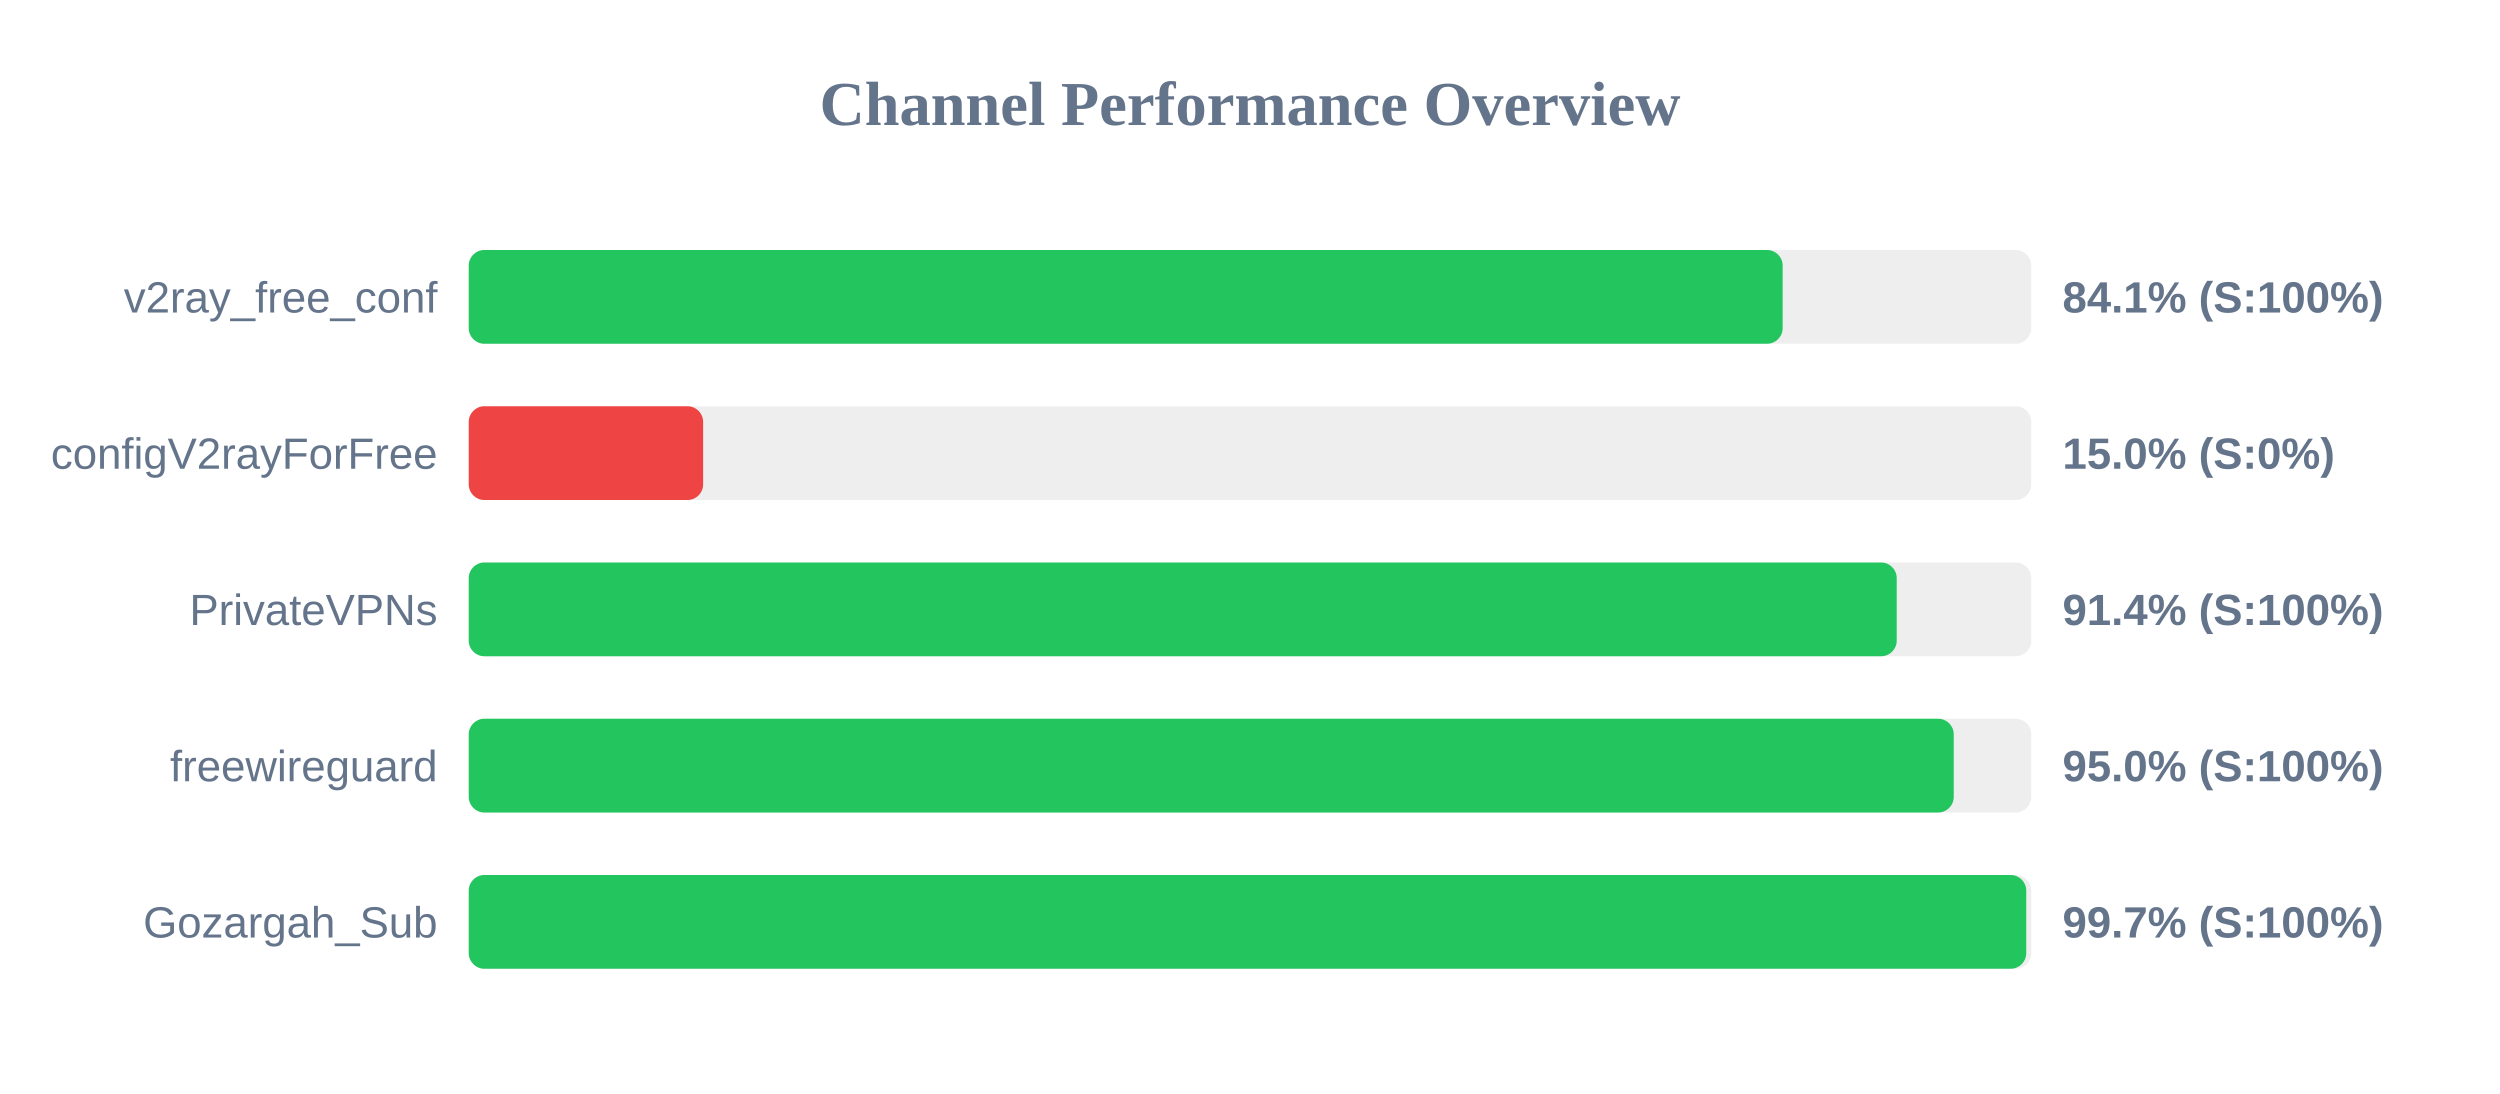
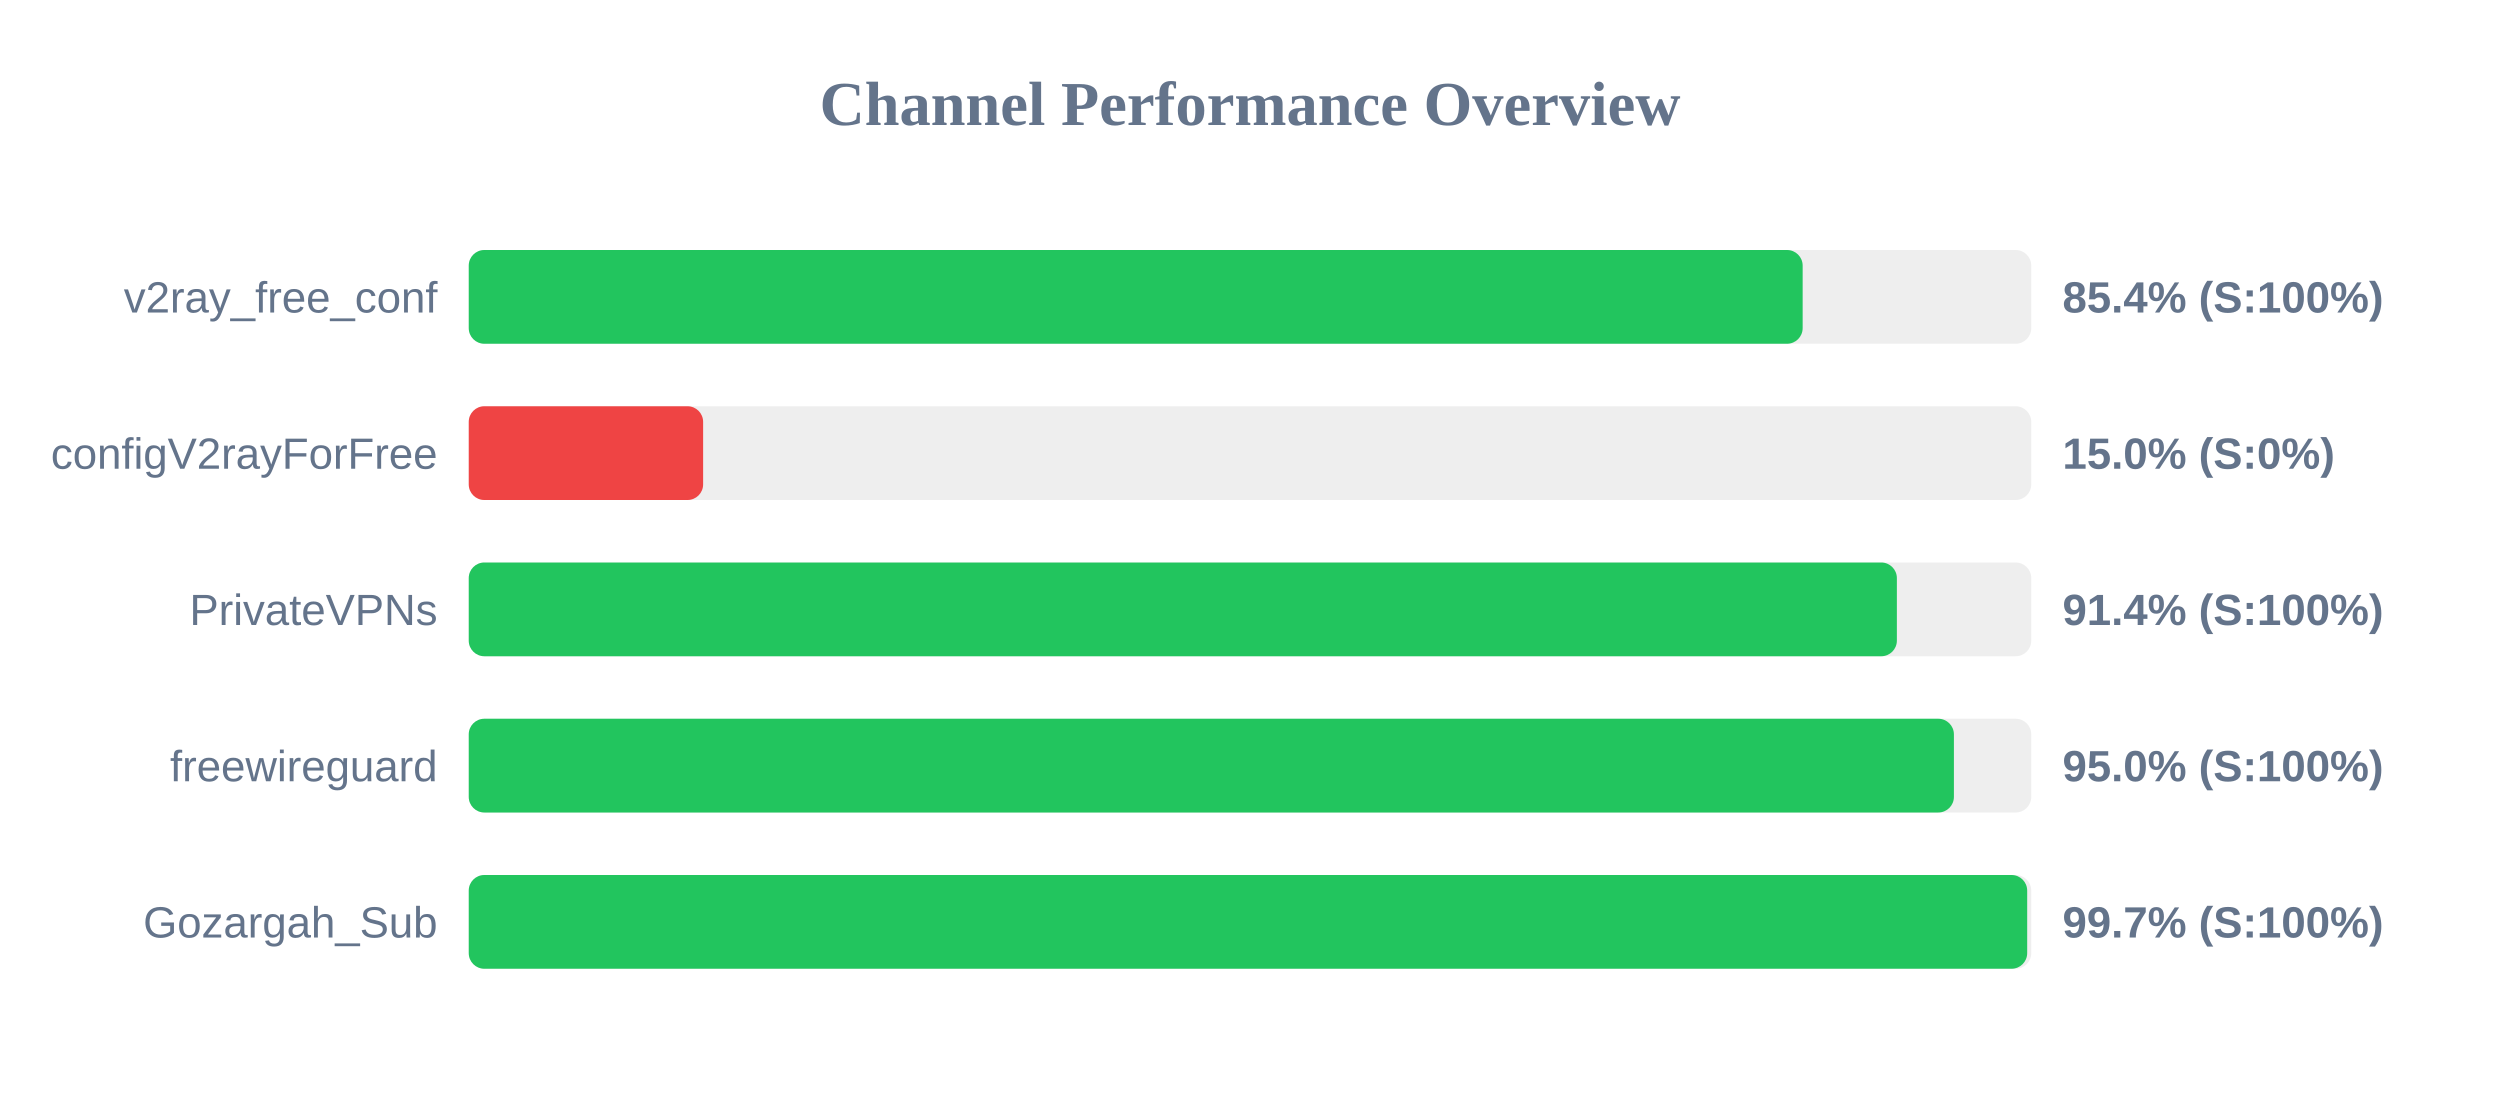
<svg xmlns="http://www.w3.org/2000/svg" width="800" height="350" version="1.1">
  <style>
        .row { font: 14px Arial; fill: #64748b; }
        .score { font: bold 14px Arial; fill: #64748b; }
    </style>
  <text x="400" y="40" text-anchor="middle" font-size="20px" font-weight="bold" fill="#64748b">Channel Performance Overview</text>
  <rect x="150" y="80" width="500" height="30" fill="#eee" rx="5" />
-   <rect x="150" y="80" width="420.45" height="30" fill="#22c55e" rx="5" />
+   <rect x="150" y="80" width="426.85" height="30" fill="#22c55e" rx="5" />
  <text x="140" y="100" text-anchor="end" class="row">v2ray_free_conf</text>
-   <text x="660" y="100" text-anchor="start" class="score">84.1% (S:100%)</text>
+   <text x="660" y="100" text-anchor="start" class="score">85.4% (S:100%)</text>
  <rect x="150" y="130" width="500" height="30" fill="#eee" rx="5" />
  <rect x="150" y="130" width="75.0" height="30" fill="#ef4444" rx="5" />
  <text x="140" y="150" text-anchor="end" class="row">configV2rayForFree</text>
  <text x="660" y="150" text-anchor="start" class="score">15.0% (S:0%)</text>
  <rect x="150" y="180" width="500" height="30" fill="#eee" rx="5" />
-   <rect x="150" y="180" width="456.95" height="30" fill="#22c55e" rx="5" />
+   <rect x="150" y="180" width="457.0" height="30" fill="#22c55e" rx="5" />
  <text x="140" y="200" text-anchor="end" class="row">PrivateVPNs</text>
  <text x="660" y="200" text-anchor="start" class="score">91.4% (S:100%)</text>
  <rect x="150" y="230" width="500" height="30" fill="#eee" rx="5" />
-   <rect x="150" y="230" width="475.2" height="30" fill="#22c55e" rx="5" />
+   <rect x="150" y="230" width="475.25" height="30" fill="#22c55e" rx="5" />
  <text x="140" y="250" text-anchor="end" class="row">freewireguard</text>
  <text x="660" y="250" text-anchor="start" class="score">95.0% (S:100%)</text>
  <rect x="150" y="280" width="500" height="30" fill="#eee" rx="5" />
-   <rect x="150" y="280" width="498.4" height="30" fill="#22c55e" rx="5" />
+   <rect x="150" y="280" width="498.7" height="30" fill="#22c55e" rx="5" />
  <text x="140" y="300" text-anchor="end" class="row">Gozargah_Sub</text>
  <text x="660" y="300" text-anchor="start" class="score">99.7% (S:100%)</text>
</svg>
